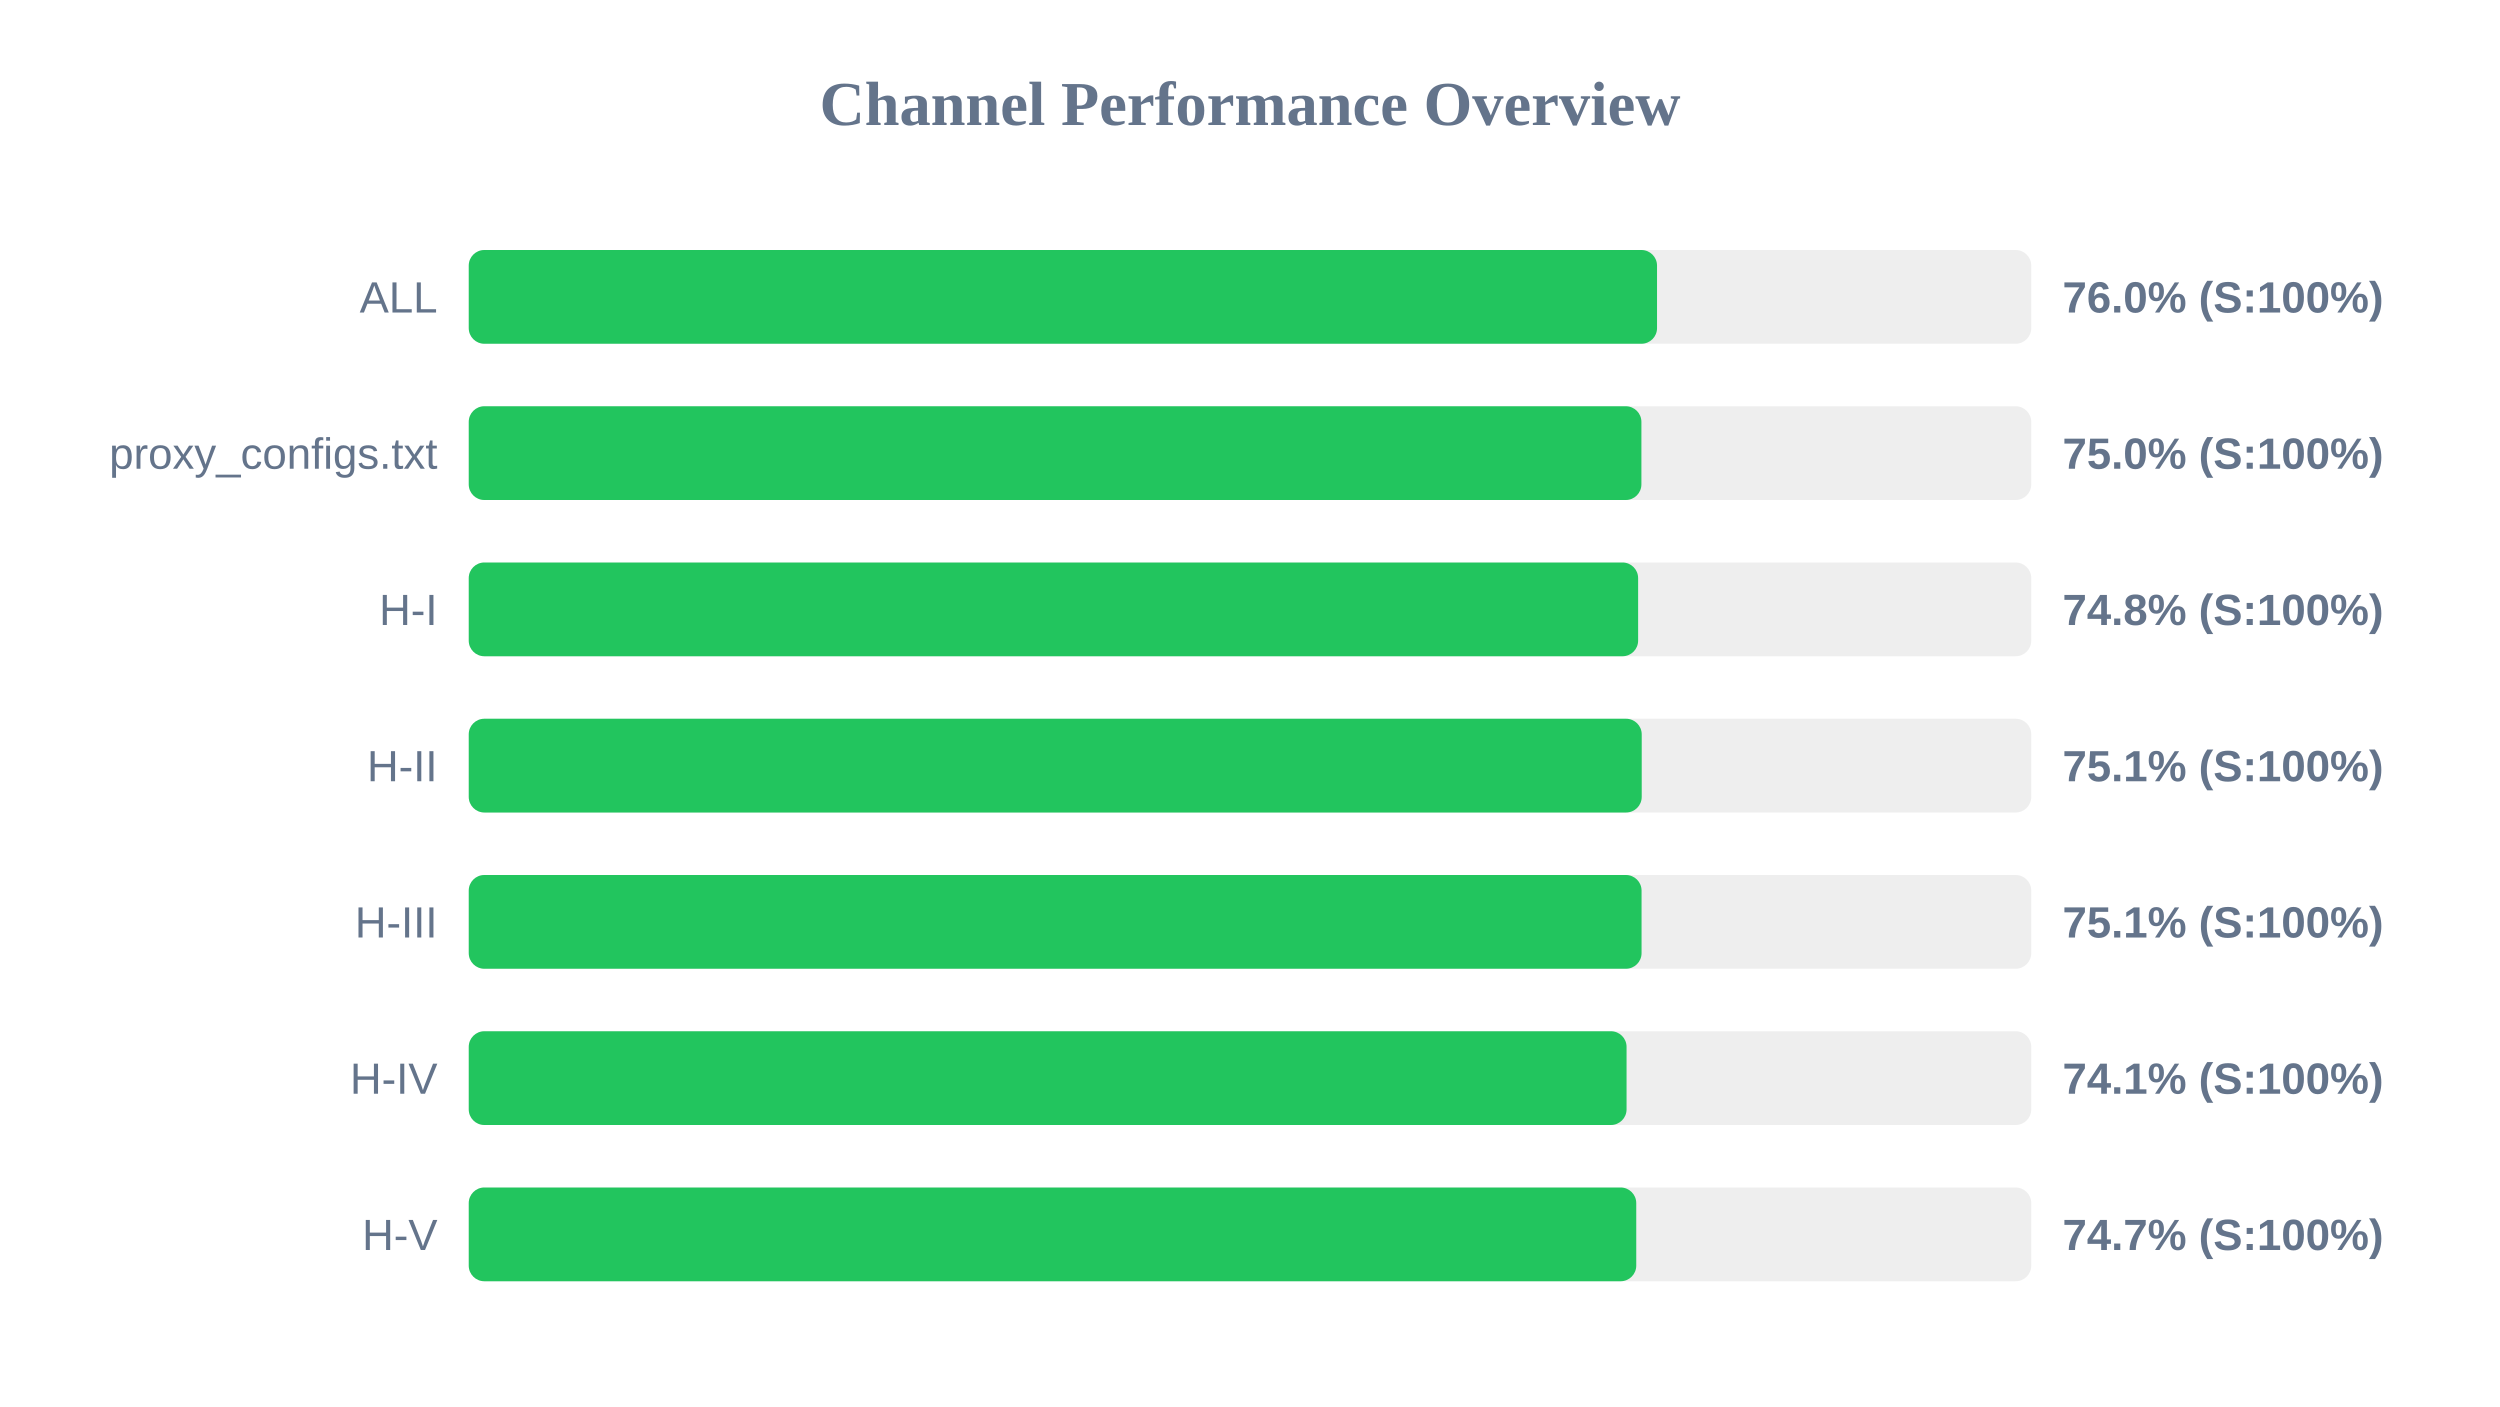
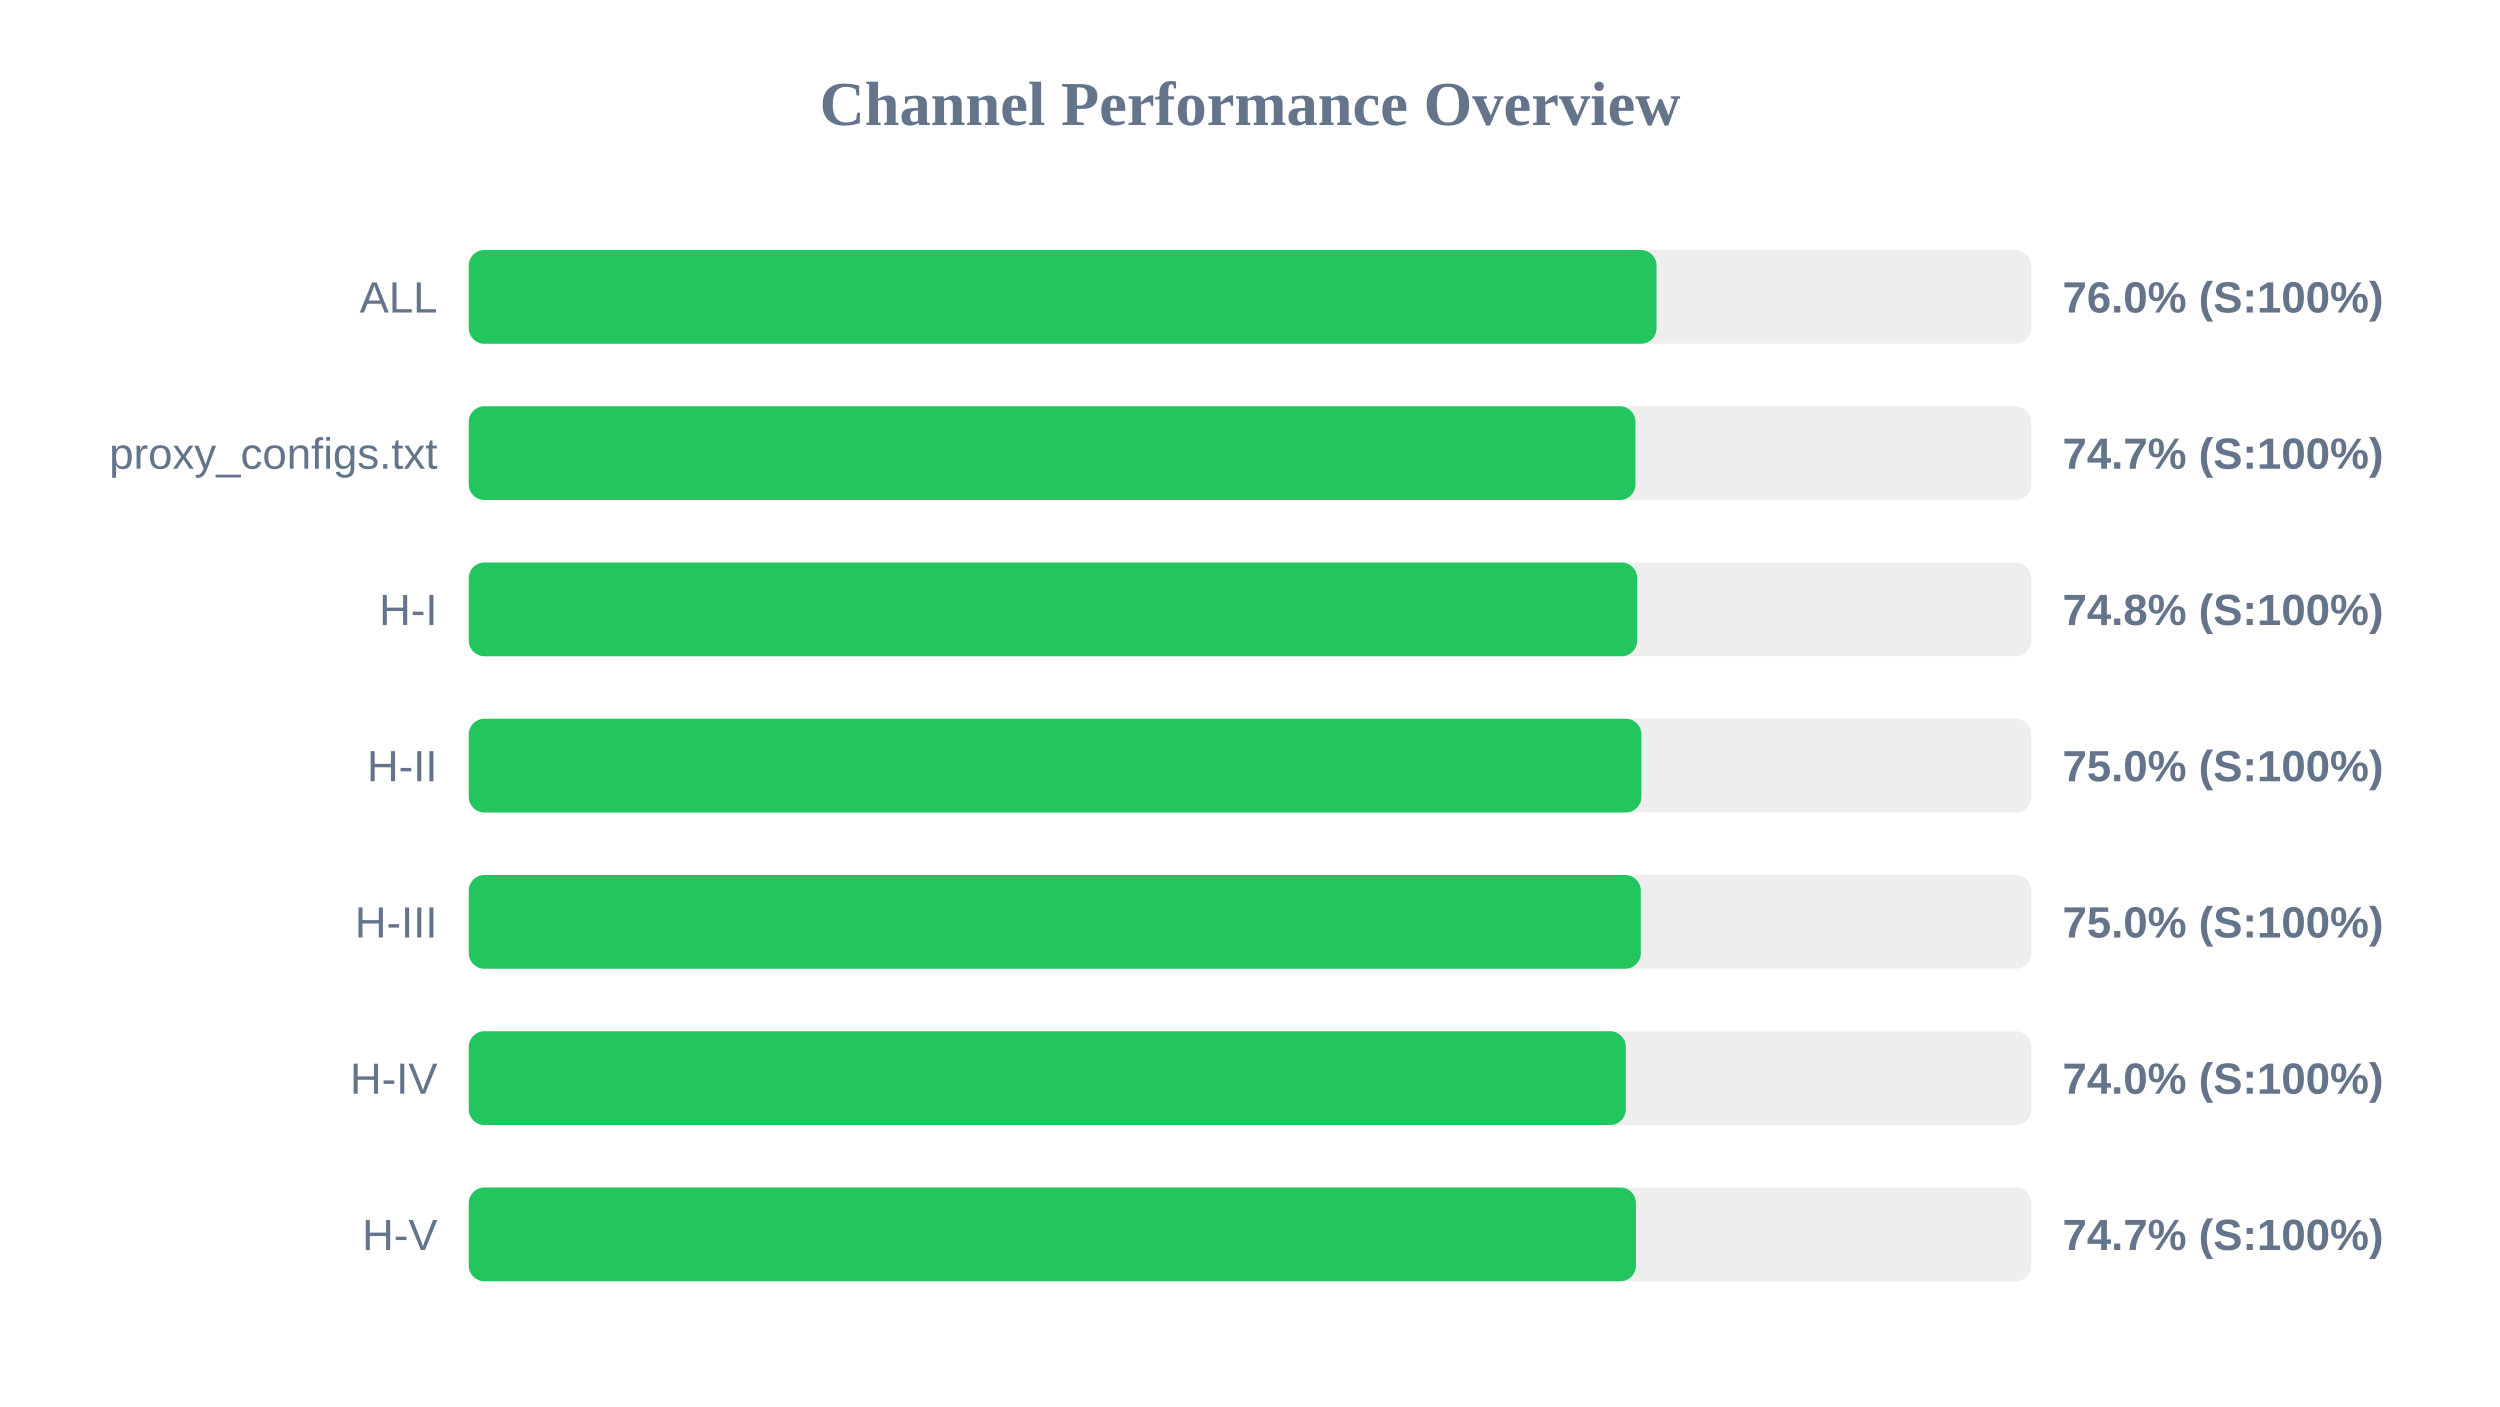
<svg xmlns="http://www.w3.org/2000/svg" width="800" height="450" version="1.1">
  <style>
        .row { font: 14px Arial; fill: #64748b; }
        .score { font: bold 14px Arial; fill: #64748b; }
    </style>
  <text x="400" y="40" text-anchor="middle" font-size="20px" font-weight="bold" fill="#64748b">Channel Performance Overview</text>
  <rect x="150" y="80" width="500" height="30" fill="#eee" rx="5" />
-   <rect x="150" y="80" width="380.25" height="30" fill="#22c55e" rx="5" />
+   <rect x="150" y="80" width="380.1" height="30" fill="#22c55e" rx="5" />
  <text x="140" y="100" text-anchor="end" class="row">ALL</text>
  <text x="660" y="100" text-anchor="start" class="score">76.0% (S:100%)</text>
  <rect x="150" y="130" width="500" height="30" fill="#eee" rx="5" />
-   <rect x="150" y="130" width="375.25" height="30" fill="#22c55e" rx="5" />
+   <rect x="150" y="130" width="373.35" height="30" fill="#22c55e" rx="5" />
  <text x="140" y="150" text-anchor="end" class="row">proxy_configs.txt</text>
-   <text x="660" y="150" text-anchor="start" class="score">75.0% (S:100%)</text>
+   <text x="660" y="150" text-anchor="start" class="score">74.7% (S:100%)</text>
  <rect x="150" y="180" width="500" height="30" fill="#eee" rx="5" />
-   <rect x="150" y="180" width="374.2" height="30" fill="#22c55e" rx="5" />
+   <rect x="150" y="180" width="373.9" height="30" fill="#22c55e" rx="5" />
  <text x="140" y="200" text-anchor="end" class="row">H-I</text>
  <text x="660" y="200" text-anchor="start" class="score">74.8% (S:100%)</text>
  <rect x="150" y="230" width="500" height="30" fill="#eee" rx="5" />
-   <rect x="150" y="230" width="375.35" height="30" fill="#22c55e" rx="5" />
+   <rect x="150" y="230" width="375.25" height="30" fill="#22c55e" rx="5" />
  <text x="140" y="250" text-anchor="end" class="row">H-II</text>
-   <text x="660" y="250" text-anchor="start" class="score">75.1% (S:100%)</text>
+   <text x="660" y="250" text-anchor="start" class="score">75.0% (S:100%)</text>
  <rect x="150" y="280" width="500" height="30" fill="#eee" rx="5" />
-   <rect x="150" y="280" width="375.3" height="30" fill="#22c55e" rx="5" />
+   <rect x="150" y="280" width="375.05" height="30" fill="#22c55e" rx="5" />
  <text x="140" y="300" text-anchor="end" class="row">H-III</text>
-   <text x="660" y="300" text-anchor="start" class="score">75.1% (S:100%)</text>
+   <text x="660" y="300" text-anchor="start" class="score">75.0% (S:100%)</text>
  <rect x="150" y="330" width="500" height="30" fill="#eee" rx="5" />
-   <rect x="150" y="330" width="370.5" height="30" fill="#22c55e" rx="5" />
+   <rect x="150" y="330" width="370.25" height="30" fill="#22c55e" rx="5" />
  <text x="140" y="350" text-anchor="end" class="row">H-IV</text>
-   <text x="660" y="350" text-anchor="start" class="score">74.1% (S:100%)</text>
+   <text x="660" y="350" text-anchor="start" class="score">74.0% (S:100%)</text>
  <rect x="150" y="380" width="500" height="30" fill="#eee" rx="5" />
-   <rect x="150" y="380" width="373.6" height="30" fill="#22c55e" rx="5" />
+   <rect x="150" y="380" width="373.5" height="30" fill="#22c55e" rx="5" />
  <text x="140" y="400" text-anchor="end" class="row">H-V</text>
  <text x="660" y="400" text-anchor="start" class="score">74.7% (S:100%)</text>
</svg>
